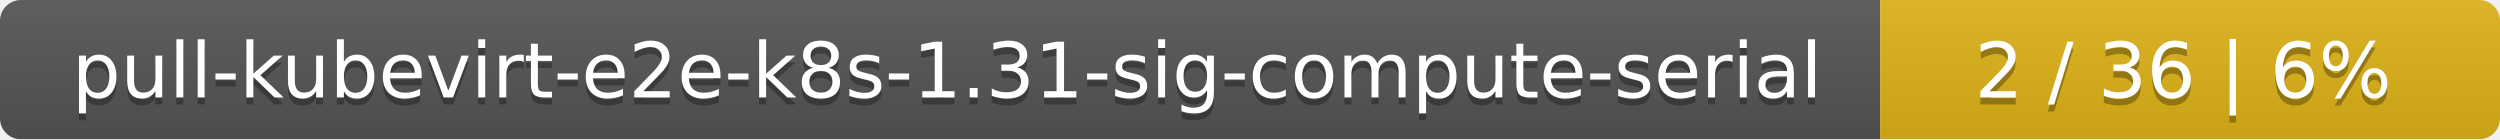
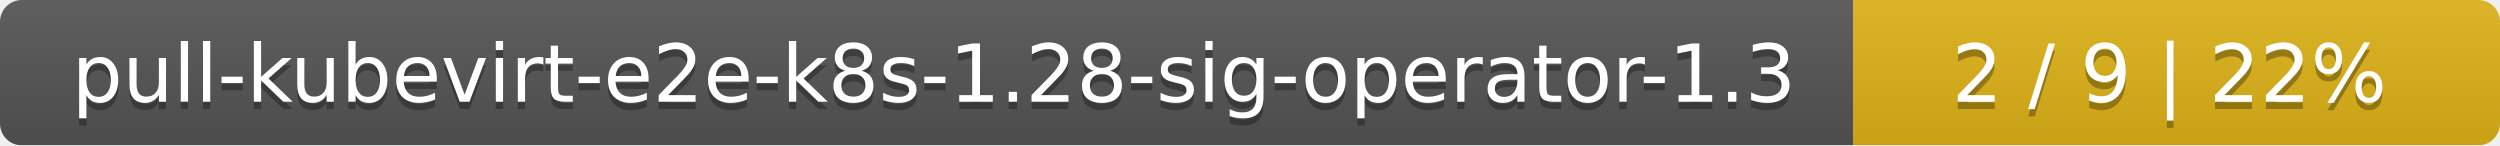
- <svg xmlns="http://www.w3.org/2000/svg" width="359" height="20">
+ <svg xmlns="http://www.w3.org/2000/svg" width="344" height="20">
  <linearGradient id="smooth" x2="0" y2="100%">
    <stop offset="0" stop-color="#bbb" stop-opacity=".1" />
    <stop offset="1" stop-opacity=".1" />
  </linearGradient>
  <mask id="round">
-     <rect width="359" height="20" rx="3" fill="#fff" />
+     <rect width="344" height="20" rx="3" fill="#fff" />
  </mask>
  <g mask="url(#round)">
-     <rect width="270" height="20" fill="#555" />
-     <rect x="270" width="89" height="20" fill="#dfb317" />
-     <rect width="359" height="20" fill="url(#smooth)" />
+     <rect width="255" height="20" fill="#555" />
+     <rect x="255" width="89" height="20" fill="#dfb317" />
+     <rect width="344" height="20" fill="url(#smooth)" />
  </g>
  <g fill="#fff" text-anchor="middle" font-family="DejaVu Sans,Verdana,Geneva,sans-serif" font-size="11">
-     <text x="136" y="15" fill="#010101" fill-opacity=".3">pull-kubevirt-e2e-k8s-1.31-sig-compute-serial</text>
-     <text x="136" y="14">pull-kubevirt-e2e-k8s-1.31-sig-compute-serial</text>
-     <text x="313.5" y="15" fill="#010101" fill-opacity=".3">2 / 36    |    6%</text>
-     <text x="313.5" y="14">2 / 36    |    6%</text>
+     <text x="128.5" y="15" fill="#010101" fill-opacity=".3">pull-kubevirt-e2e-k8s-1.28-sig-operator-1.3</text>
+     <text x="128.5" y="14">pull-kubevirt-e2e-k8s-1.28-sig-operator-1.3</text>
+     <text x="298.5" y="15" fill="#010101" fill-opacity=".3">2 / 9    |    22%</text>
+     <text x="298.5" y="14">2 / 9    |    22%</text>
  </g>
</svg>
